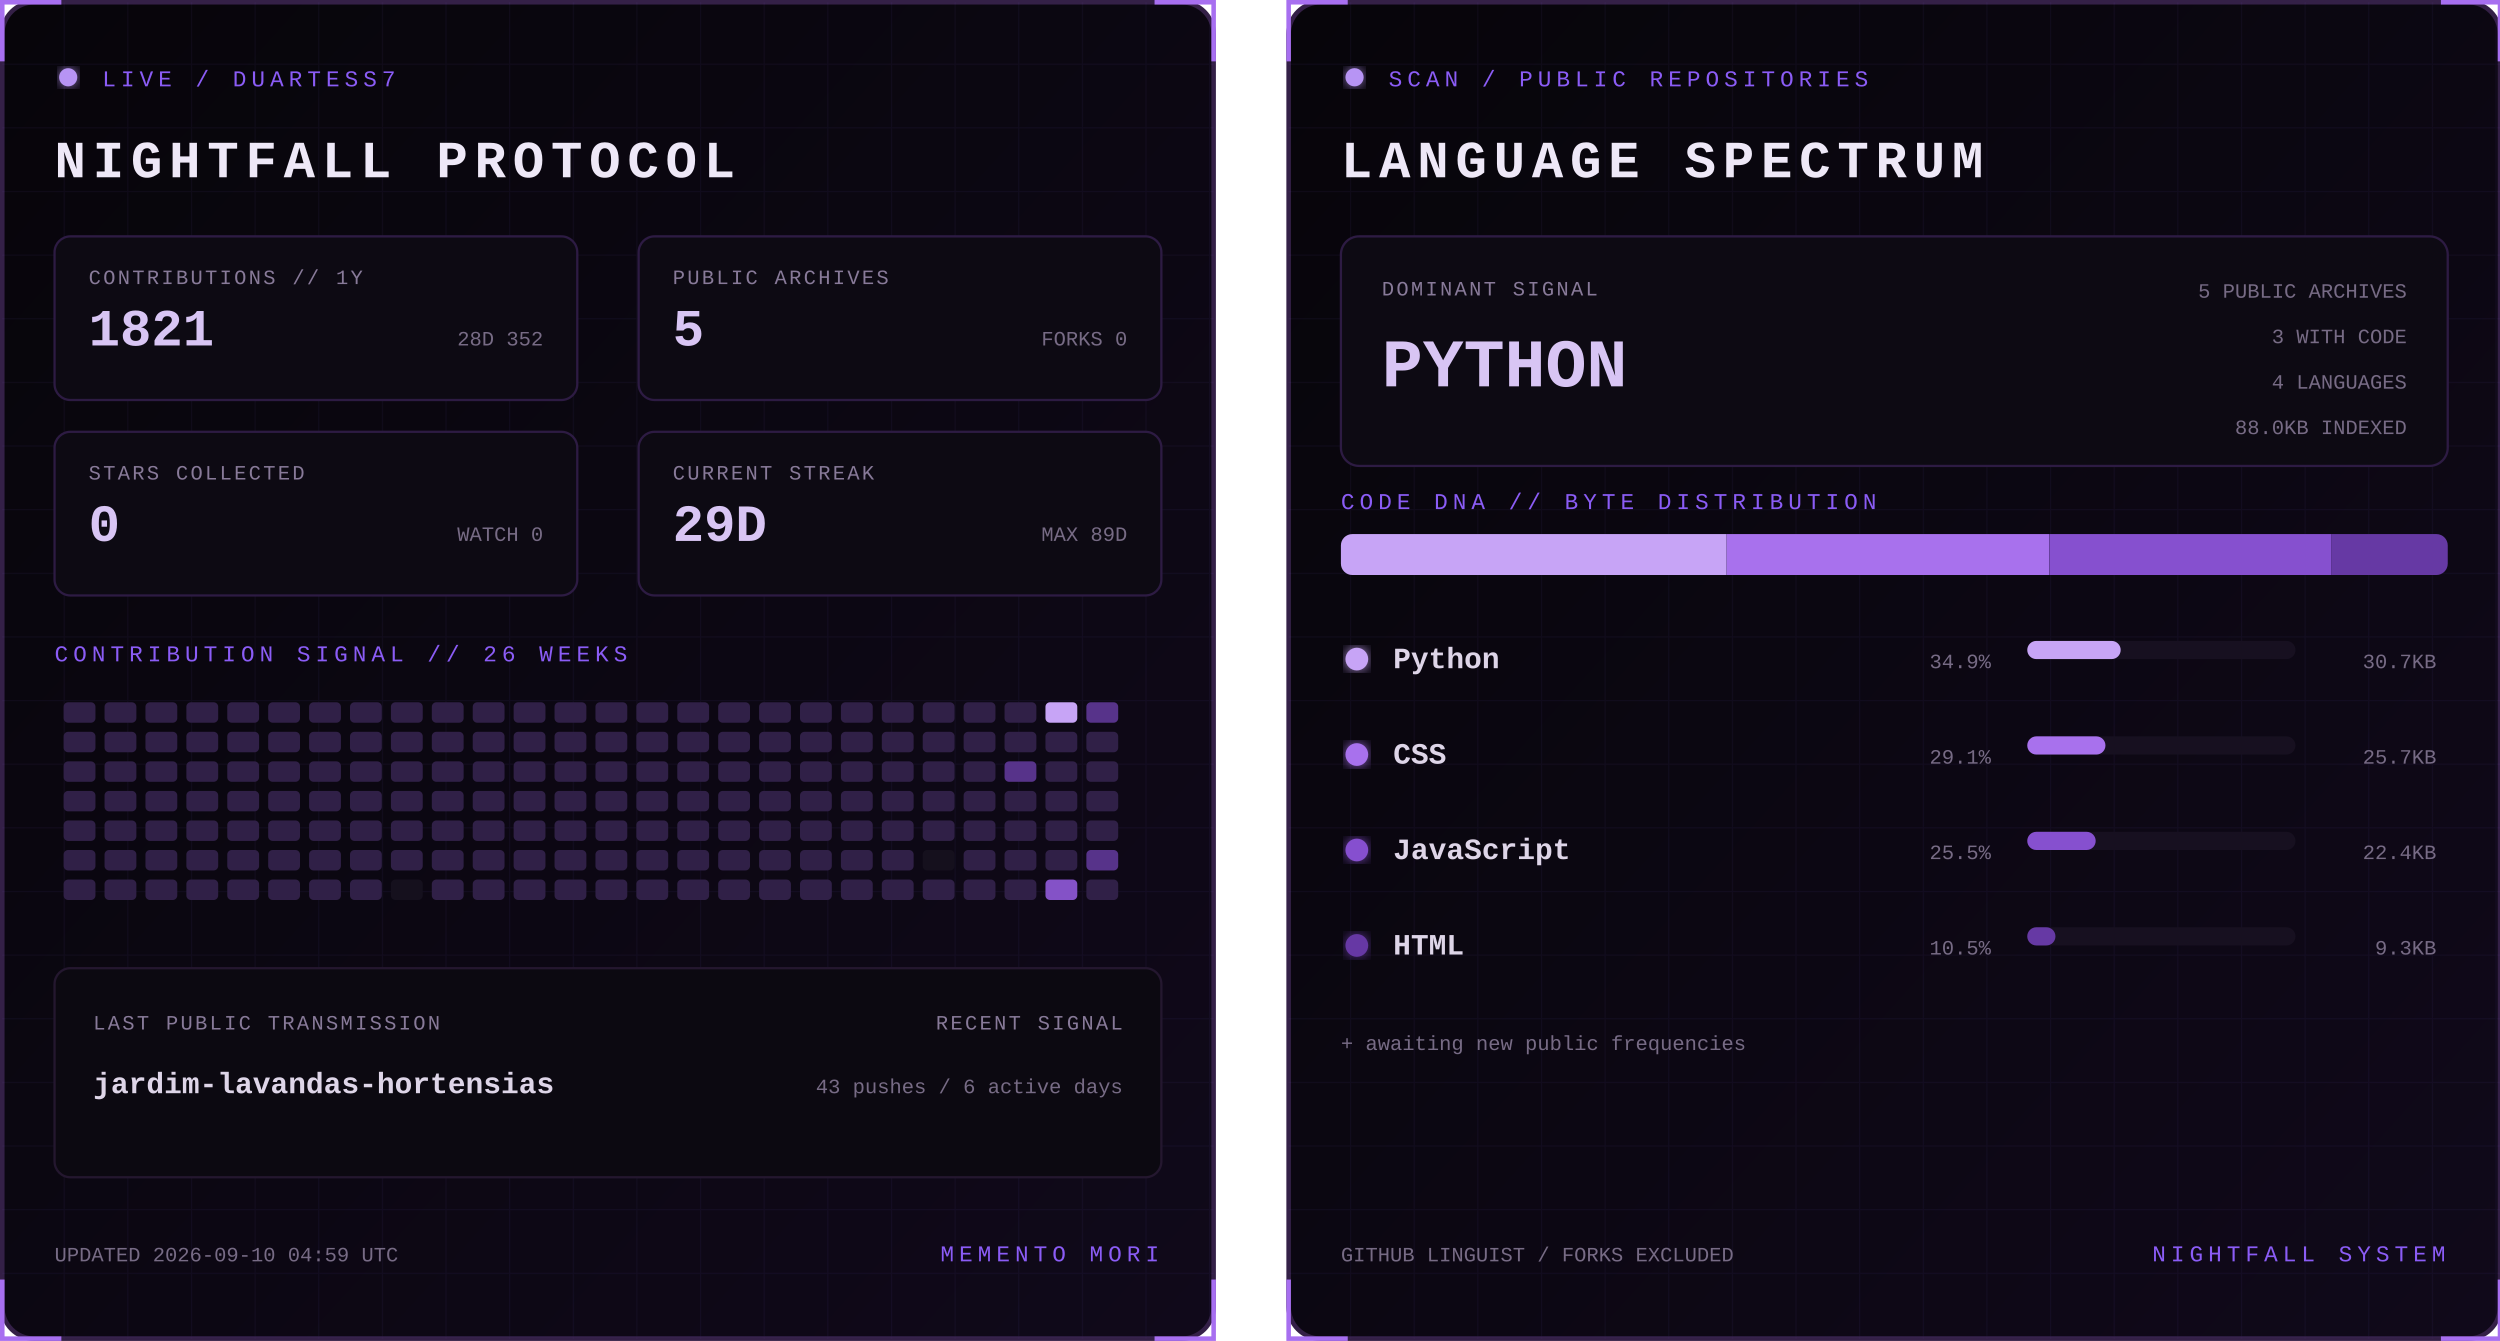
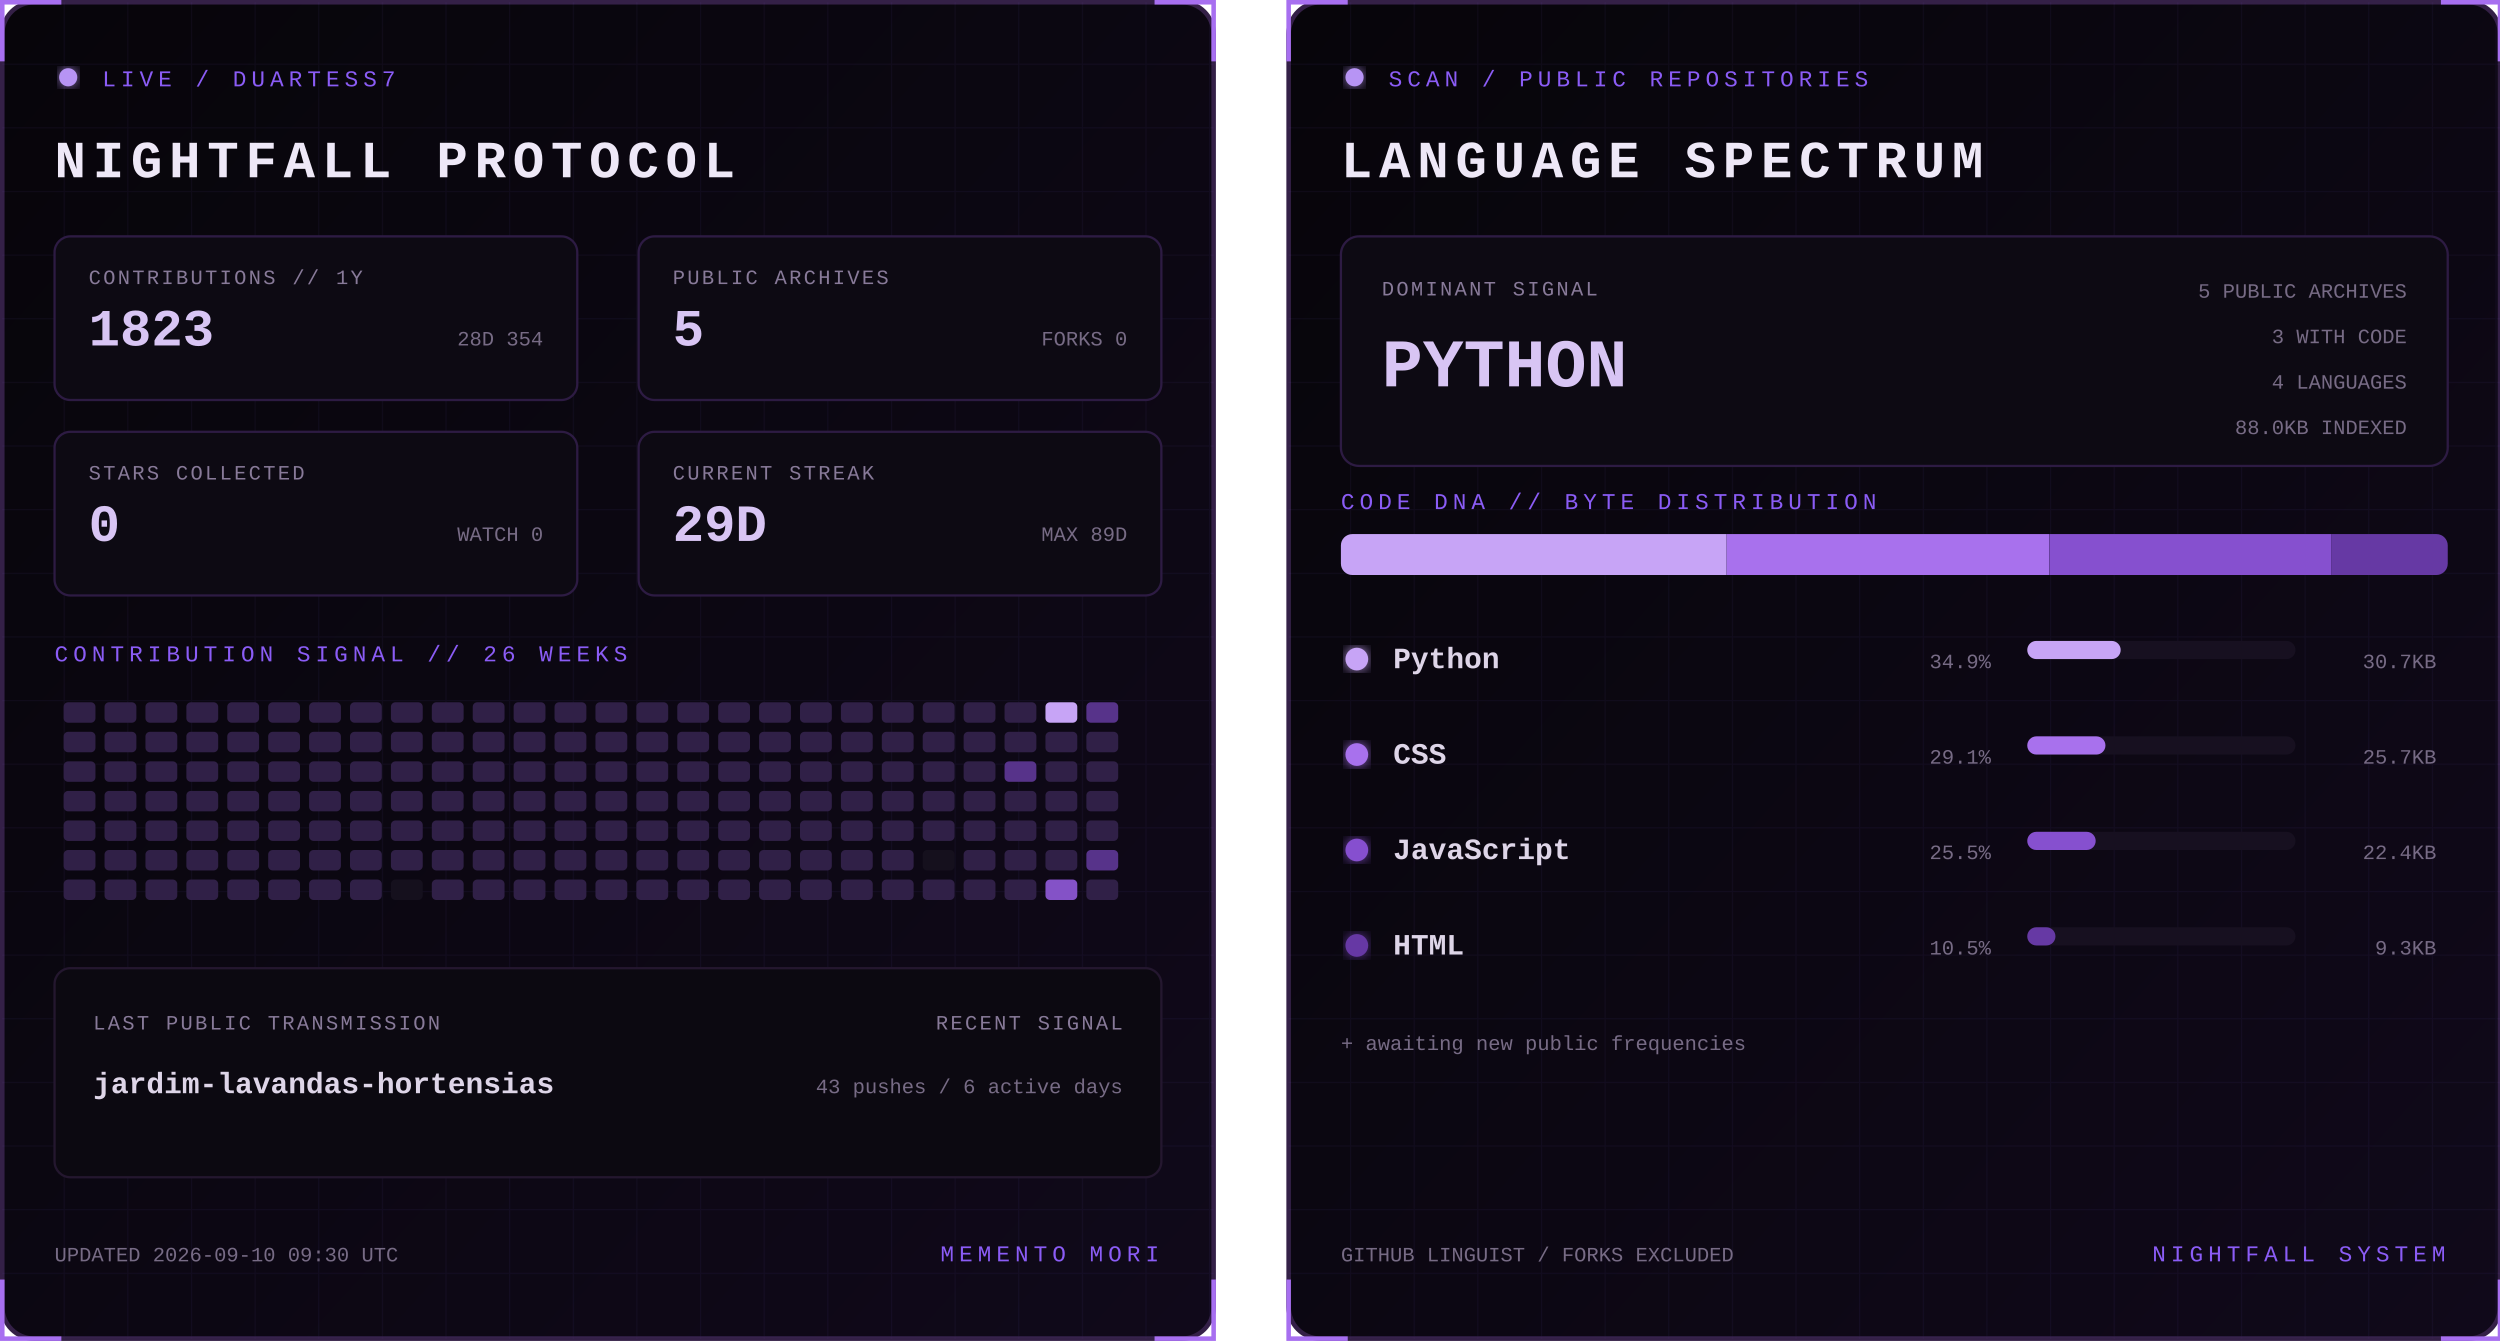
<svg xmlns="http://www.w3.org/2000/svg" width="1100" height="590" viewBox="0 0 1100 590" role="img" aria-labelledby="title desc">
  <defs>
    <linearGradient id="bg" x1="0" y1="0" x2="1" y2="1">
      <stop stop-color="#07050a" />
      <stop offset="1" stop-color="#10091a" />
    </linearGradient>
    <filter id="glow">
      <feGaussianBlur stdDeviation="3" result="b" />
      <feMerge>
        <feMergeNode in="b" />
        <feMergeNode in="SourceGraphic" />
      </feMerge>
    </filter>
    <pattern id="grid" width="28" height="28" patternUnits="userSpaceOnUse">
      <path d="M28 0H0V28" fill="none" stroke="#8b5cf6" stroke-opacity=".055" />
    </pattern>
    <clipPath id="dna">
      <rect x="24" y="235" width="487" height="18" rx="5" />
    </clipPath>
    <style>
      text { font-family: Consolas, 'Courier New', monospace; }
      .kicker { fill:#8b5cf6; font-size:10px; letter-spacing:2.2px; }
      .title { fill:#eee8f7; font-size:23px; font-weight:700; letter-spacing:3px; }
      .label { fill:#887a99; font-size:9px; letter-spacing:1px; }
      .stat { fill:#d8c5f4; font-size:23px; font-weight:700; }
      .detail,.pct { fill:#776b85; font-size:9px; }
      .lang { fill:#ded5e8; font-size:13px; font-weight:700; }
      .hero { fill:#d8c5f4; font-size:30px; font-weight:700; }
      .blink { animation:blink 1.6s step-end infinite; }
      @keyframes blink { 50% { opacity:.25 } }
    </style>
  </defs>
  <g>
    <rect x="1" y="1" width="533" height="588" rx="14" fill="url(#bg)" stroke="#342047" stroke-width="2" />
    <rect x="1" y="1" width="533" height="588" rx="14" fill="url(#grid)" />
    <path d="M27 1H1v26 M508 1h26v26 M534 563v26h-26 M27 589H1v-26" stroke="#a76ff0" stroke-width="2" fill="none" />
    <circle cx="30" cy="34" r="4" fill="#b794f4" filter="url(#glow)" class="blink" />
    <text x="45" y="38" class="kicker">LIVE / DUARTESS7</text>
    <text x="24" y="78" class="title">NIGHTFALL PROTOCOL</text>
    <g transform="translate(24 104)">
      <rect width="230" height="72" rx="7" fill="#0d0a13" stroke="#2d1b43" />
      <text x="15" y="21" class="label">CONTRIBUTIONS // 1Y</text>
-       <text x="15" y="48" class="stat">1821</text>
-       <text x="215" y="48" text-anchor="end" class="detail">28D 352</text>
+       <text x="15" y="48" class="stat">1823</text>
+       <text x="215" y="48" text-anchor="end" class="detail">28D 354</text>
    </g>
    <g transform="translate(281 104)">
      <rect width="230" height="72" rx="7" fill="#0d0a13" stroke="#2d1b43" />
      <text x="15" y="21" class="label">PUBLIC ARCHIVES</text>
      <text x="15" y="48" class="stat">5</text>
      <text x="215" y="48" text-anchor="end" class="detail">FORKS 0</text>
    </g>
    <g transform="translate(24 190)">
      <rect width="230" height="72" rx="7" fill="#0d0a13" stroke="#2d1b43" />
      <text x="15" y="21" class="label">STARS COLLECTED</text>
      <text x="15" y="48" class="stat">0</text>
      <text x="215" y="48" text-anchor="end" class="detail">WATCH 0</text>
    </g>
    <g transform="translate(281 190)">
      <rect width="230" height="72" rx="7" fill="#0d0a13" stroke="#2d1b43" />
      <text x="15" y="21" class="label">CURRENT STREAK</text>
      <text x="15" y="48" class="stat">29D</text>
      <text x="215" y="48" text-anchor="end" class="detail">MAX 89D</text>
    </g>
    <text x="24" y="291" class="kicker">CONTRIBUTION SIGNAL // 26 WEEKS</text>
    <g>
      <rect x="28" y="309" width="14" height="9" rx="2" fill="#302047" />
      <rect x="28" y="322" width="14" height="9" rx="2" fill="#302047" />
      <rect x="28" y="335" width="14" height="9" rx="2" fill="#302047" />
      <rect x="28" y="348" width="14" height="9" rx="2" fill="#302047" />
      <rect x="28" y="361" width="14" height="9" rx="2" fill="#302047" />
      <rect x="28" y="374" width="14" height="9" rx="2" fill="#302047" />
      <rect x="28" y="387" width="14" height="9" rx="2" fill="#302047" />
      <rect x="46" y="309" width="14" height="9" rx="2" fill="#302047" />
      <rect x="46" y="322" width="14" height="9" rx="2" fill="#302047" />
      <rect x="46" y="335" width="14" height="9" rx="2" fill="#302047" />
      <rect x="46" y="348" width="14" height="9" rx="2" fill="#302047" />
      <rect x="46" y="361" width="14" height="9" rx="2" fill="#302047" />
      <rect x="46" y="374" width="14" height="9" rx="2" fill="#302047" />
      <rect x="46" y="387" width="14" height="9" rx="2" fill="#302047" />
      <rect x="64" y="309" width="14" height="9" rx="2" fill="#302047" />
      <rect x="64" y="322" width="14" height="9" rx="2" fill="#302047" />
      <rect x="64" y="335" width="14" height="9" rx="2" fill="#302047" />
      <rect x="64" y="348" width="14" height="9" rx="2" fill="#302047" />
      <rect x="64" y="361" width="14" height="9" rx="2" fill="#302047" />
      <rect x="64" y="374" width="14" height="9" rx="2" fill="#302047" />
      <rect x="64" y="387" width="14" height="9" rx="2" fill="#302047" />
      <rect x="82" y="309" width="14" height="9" rx="2" fill="#302047" />
      <rect x="82" y="322" width="14" height="9" rx="2" fill="#302047" />
      <rect x="82" y="335" width="14" height="9" rx="2" fill="#302047" />
      <rect x="82" y="348" width="14" height="9" rx="2" fill="#302047" />
      <rect x="82" y="361" width="14" height="9" rx="2" fill="#302047" />
      <rect x="82" y="374" width="14" height="9" rx="2" fill="#302047" />
      <rect x="82" y="387" width="14" height="9" rx="2" fill="#302047" />
      <rect x="100" y="309" width="14" height="9" rx="2" fill="#302047" />
      <rect x="100" y="322" width="14" height="9" rx="2" fill="#302047" />
      <rect x="100" y="335" width="14" height="9" rx="2" fill="#302047" />
      <rect x="100" y="348" width="14" height="9" rx="2" fill="#302047" />
      <rect x="100" y="361" width="14" height="9" rx="2" fill="#302047" />
      <rect x="100" y="374" width="14" height="9" rx="2" fill="#302047" />
      <rect x="100" y="387" width="14" height="9" rx="2" fill="#302047" />
      <rect x="118" y="309" width="14" height="9" rx="2" fill="#302047" />
      <rect x="118" y="322" width="14" height="9" rx="2" fill="#302047" />
      <rect x="118" y="335" width="14" height="9" rx="2" fill="#302047" />
      <rect x="118" y="348" width="14" height="9" rx="2" fill="#302047" />
      <rect x="118" y="361" width="14" height="9" rx="2" fill="#302047" />
      <rect x="118" y="374" width="14" height="9" rx="2" fill="#302047" />
      <rect x="118" y="387" width="14" height="9" rx="2" fill="#302047" />
      <rect x="136" y="309" width="14" height="9" rx="2" fill="#302047" />
      <rect x="136" y="322" width="14" height="9" rx="2" fill="#302047" />
      <rect x="136" y="335" width="14" height="9" rx="2" fill="#302047" />
      <rect x="136" y="348" width="14" height="9" rx="2" fill="#302047" />
      <rect x="136" y="361" width="14" height="9" rx="2" fill="#302047" />
      <rect x="136" y="374" width="14" height="9" rx="2" fill="#302047" />
      <rect x="136" y="387" width="14" height="9" rx="2" fill="#302047" />
      <rect x="154" y="309" width="14" height="9" rx="2" fill="#302047" />
      <rect x="154" y="322" width="14" height="9" rx="2" fill="#302047" />
      <rect x="154" y="335" width="14" height="9" rx="2" fill="#302047" />
      <rect x="154" y="348" width="14" height="9" rx="2" fill="#302047" />
      <rect x="154" y="361" width="14" height="9" rx="2" fill="#302047" />
      <rect x="154" y="374" width="14" height="9" rx="2" fill="#302047" />
      <rect x="154" y="387" width="14" height="9" rx="2" fill="#302047" />
      <rect x="172" y="309" width="14" height="9" rx="2" fill="#302047" />
      <rect x="172" y="322" width="14" height="9" rx="2" fill="#302047" />
      <rect x="172" y="335" width="14" height="9" rx="2" fill="#302047" />
      <rect x="172" y="348" width="14" height="9" rx="2" fill="#302047" />
      <rect x="172" y="361" width="14" height="9" rx="2" fill="#302047" />
      <rect x="172" y="374" width="14" height="9" rx="2" fill="#302047" />
      <rect x="172" y="387" width="14" height="9" rx="2" fill="#15101d" />
      <rect x="190" y="309" width="14" height="9" rx="2" fill="#302047" />
      <rect x="190" y="322" width="14" height="9" rx="2" fill="#302047" />
      <rect x="190" y="335" width="14" height="9" rx="2" fill="#302047" />
      <rect x="190" y="348" width="14" height="9" rx="2" fill="#302047" />
      <rect x="190" y="361" width="14" height="9" rx="2" fill="#302047" />
      <rect x="190" y="374" width="14" height="9" rx="2" fill="#302047" />
      <rect x="190" y="387" width="14" height="9" rx="2" fill="#302047" />
      <rect x="208" y="309" width="14" height="9" rx="2" fill="#302047" />
      <rect x="208" y="322" width="14" height="9" rx="2" fill="#302047" />
      <rect x="208" y="335" width="14" height="9" rx="2" fill="#302047" />
      <rect x="208" y="348" width="14" height="9" rx="2" fill="#302047" />
      <rect x="208" y="361" width="14" height="9" rx="2" fill="#302047" />
      <rect x="208" y="374" width="14" height="9" rx="2" fill="#302047" />
      <rect x="208" y="387" width="14" height="9" rx="2" fill="#302047" />
      <rect x="226" y="309" width="14" height="9" rx="2" fill="#302047" />
      <rect x="226" y="322" width="14" height="9" rx="2" fill="#302047" />
      <rect x="226" y="335" width="14" height="9" rx="2" fill="#302047" />
      <rect x="226" y="348" width="14" height="9" rx="2" fill="#302047" />
      <rect x="226" y="361" width="14" height="9" rx="2" fill="#302047" />
      <rect x="226" y="374" width="14" height="9" rx="2" fill="#302047" />
      <rect x="226" y="387" width="14" height="9" rx="2" fill="#302047" />
      <rect x="244" y="309" width="14" height="9" rx="2" fill="#302047" />
      <rect x="244" y="322" width="14" height="9" rx="2" fill="#302047" />
      <rect x="244" y="335" width="14" height="9" rx="2" fill="#302047" />
      <rect x="244" y="348" width="14" height="9" rx="2" fill="#302047" />
      <rect x="244" y="361" width="14" height="9" rx="2" fill="#302047" />
      <rect x="244" y="374" width="14" height="9" rx="2" fill="#302047" />
      <rect x="244" y="387" width="14" height="9" rx="2" fill="#302047" />
      <rect x="262" y="309" width="14" height="9" rx="2" fill="#302047" />
      <rect x="262" y="322" width="14" height="9" rx="2" fill="#302047" />
      <rect x="262" y="335" width="14" height="9" rx="2" fill="#302047" />
      <rect x="262" y="348" width="14" height="9" rx="2" fill="#302047" />
      <rect x="262" y="361" width="14" height="9" rx="2" fill="#302047" />
      <rect x="262" y="374" width="14" height="9" rx="2" fill="#302047" />
      <rect x="262" y="387" width="14" height="9" rx="2" fill="#302047" />
      <rect x="280" y="309" width="14" height="9" rx="2" fill="#302047" />
      <rect x="280" y="322" width="14" height="9" rx="2" fill="#302047" />
      <rect x="280" y="335" width="14" height="9" rx="2" fill="#302047" />
      <rect x="280" y="348" width="14" height="9" rx="2" fill="#302047" />
      <rect x="280" y="361" width="14" height="9" rx="2" fill="#302047" />
      <rect x="280" y="374" width="14" height="9" rx="2" fill="#302047" />
      <rect x="280" y="387" width="14" height="9" rx="2" fill="#302047" />
      <rect x="298" y="309" width="14" height="9" rx="2" fill="#302047" />
      <rect x="298" y="322" width="14" height="9" rx="2" fill="#302047" />
      <rect x="298" y="335" width="14" height="9" rx="2" fill="#302047" />
      <rect x="298" y="348" width="14" height="9" rx="2" fill="#302047" />
      <rect x="298" y="361" width="14" height="9" rx="2" fill="#302047" />
      <rect x="298" y="374" width="14" height="9" rx="2" fill="#302047" />
      <rect x="298" y="387" width="14" height="9" rx="2" fill="#302047" />
      <rect x="316" y="309" width="14" height="9" rx="2" fill="#302047" />
      <rect x="316" y="322" width="14" height="9" rx="2" fill="#302047" />
      <rect x="316" y="335" width="14" height="9" rx="2" fill="#302047" />
      <rect x="316" y="348" width="14" height="9" rx="2" fill="#302047" />
      <rect x="316" y="361" width="14" height="9" rx="2" fill="#302047" />
      <rect x="316" y="374" width="14" height="9" rx="2" fill="#302047" />
      <rect x="316" y="387" width="14" height="9" rx="2" fill="#302047" />
      <rect x="334" y="309" width="14" height="9" rx="2" fill="#302047" />
      <rect x="334" y="322" width="14" height="9" rx="2" fill="#302047" />
      <rect x="334" y="335" width="14" height="9" rx="2" fill="#302047" />
      <rect x="334" y="348" width="14" height="9" rx="2" fill="#302047" />
      <rect x="334" y="361" width="14" height="9" rx="2" fill="#302047" />
      <rect x="334" y="374" width="14" height="9" rx="2" fill="#302047" />
      <rect x="334" y="387" width="14" height="9" rx="2" fill="#302047" />
      <rect x="352" y="309" width="14" height="9" rx="2" fill="#302047" />
      <rect x="352" y="322" width="14" height="9" rx="2" fill="#302047" />
      <rect x="352" y="335" width="14" height="9" rx="2" fill="#302047" />
      <rect x="352" y="348" width="14" height="9" rx="2" fill="#302047" />
      <rect x="352" y="361" width="14" height="9" rx="2" fill="#302047" />
      <rect x="352" y="374" width="14" height="9" rx="2" fill="#302047" />
      <rect x="352" y="387" width="14" height="9" rx="2" fill="#302047" />
      <rect x="370" y="309" width="14" height="9" rx="2" fill="#302047" />
      <rect x="370" y="322" width="14" height="9" rx="2" fill="#302047" />
      <rect x="370" y="335" width="14" height="9" rx="2" fill="#302047" />
      <rect x="370" y="348" width="14" height="9" rx="2" fill="#302047" />
      <rect x="370" y="361" width="14" height="9" rx="2" fill="#302047" />
      <rect x="370" y="374" width="14" height="9" rx="2" fill="#302047" />
      <rect x="370" y="387" width="14" height="9" rx="2" fill="#302047" />
      <rect x="388" y="309" width="14" height="9" rx="2" fill="#302047" />
      <rect x="388" y="322" width="14" height="9" rx="2" fill="#302047" />
      <rect x="388" y="335" width="14" height="9" rx="2" fill="#302047" />
      <rect x="388" y="348" width="14" height="9" rx="2" fill="#302047" />
      <rect x="388" y="361" width="14" height="9" rx="2" fill="#302047" />
      <rect x="388" y="374" width="14" height="9" rx="2" fill="#302047" />
      <rect x="388" y="387" width="14" height="9" rx="2" fill="#302047" />
      <rect x="406" y="309" width="14" height="9" rx="2" fill="#302047" />
      <rect x="406" y="322" width="14" height="9" rx="2" fill="#302047" />
      <rect x="406" y="335" width="14" height="9" rx="2" fill="#302047" />
      <rect x="406" y="348" width="14" height="9" rx="2" fill="#302047" />
      <rect x="406" y="361" width="14" height="9" rx="2" fill="#302047" />
      <rect x="406" y="374" width="14" height="9" rx="2" fill="#15101d" />
      <rect x="406" y="387" width="14" height="9" rx="2" fill="#302047" />
      <rect x="424" y="309" width="14" height="9" rx="2" fill="#302047" />
      <rect x="424" y="322" width="14" height="9" rx="2" fill="#302047" />
      <rect x="424" y="335" width="14" height="9" rx="2" fill="#302047" />
      <rect x="424" y="348" width="14" height="9" rx="2" fill="#302047" />
      <rect x="424" y="361" width="14" height="9" rx="2" fill="#302047" />
      <rect x="424" y="374" width="14" height="9" rx="2" fill="#302047" />
      <rect x="424" y="387" width="14" height="9" rx="2" fill="#302047" />
      <rect x="442" y="309" width="14" height="9" rx="2" fill="#302047" />
      <rect x="442" y="322" width="14" height="9" rx="2" fill="#302047" />
      <rect x="442" y="335" width="14" height="9" rx="2" fill="#57338a" />
      <rect x="442" y="348" width="14" height="9" rx="2" fill="#302047" />
      <rect x="442" y="361" width="14" height="9" rx="2" fill="#302047" />
      <rect x="442" y="374" width="14" height="9" rx="2" fill="#302047" />
      <rect x="442" y="387" width="14" height="9" rx="2" fill="#302047" />
      <rect x="460" y="309" width="14" height="9" rx="2" fill="#c7a4f6" />
      <rect x="460" y="322" width="14" height="9" rx="2" fill="#302047" />
      <rect x="460" y="335" width="14" height="9" rx="2" fill="#302047" />
      <rect x="460" y="348" width="14" height="9" rx="2" fill="#302047" />
      <rect x="460" y="361" width="14" height="9" rx="2" fill="#302047" />
      <rect x="460" y="374" width="14" height="9" rx="2" fill="#302047" />
      <rect x="460" y="387" width="14" height="9" rx="2" fill="#8452c7" />
      <rect x="478" y="309" width="14" height="9" rx="2" fill="#57338a" />
      <rect x="478" y="322" width="14" height="9" rx="2" fill="#302047" />
      <rect x="478" y="335" width="14" height="9" rx="2" fill="#302047" />
      <rect x="478" y="348" width="14" height="9" rx="2" fill="#302047" />
      <rect x="478" y="361" width="14" height="9" rx="2" fill="#302047" />
      <rect x="478" y="374" width="14" height="9" rx="2" fill="#57338a" />
      <rect x="478" y="387" width="14" height="9" rx="2" fill="#302047" />
    </g>
    <rect x="24" y="426" width="487" height="92" rx="7" fill="#0c0911" stroke="#24172f" />
    <text x="41" y="453" class="label">LAST PUBLIC TRANSMISSION</text>
    <text x="41" y="481" class="lang">jardim-lavandas-hortensias</text>
    <text x="494" y="453" text-anchor="end" class="label">RECENT SIGNAL</text>
    <text x="494" y="481" text-anchor="end" class="detail">43 pushes / 6 active days</text>
-     <text x="24" y="555" class="detail">UPDATED 2026-09-10 04:59 UTC</text>
+     <text x="24" y="555" class="detail">UPDATED 2026-09-10 09:30 UTC</text>
    <text x="510" y="555" text-anchor="end" class="kicker">MEMENTO MORI</text>
  </g>
  <g transform="translate(566)">
    <rect x="1" y="1" width="533" height="588" rx="14" fill="url(#bg)" stroke="#342047" stroke-width="2" />
    <rect x="1" y="1" width="533" height="588" rx="14" fill="url(#grid)" />
    <path d="M27 1H1v26 M508 1h26v26 M534 563v26h-26 M27 589H1v-26" stroke="#a76ff0" stroke-width="2" fill="none" />
    <circle cx="30" cy="34" r="4" fill="#b794f4" filter="url(#glow)" class="blink" />
    <text x="45" y="38" class="kicker">SCAN / PUBLIC REPOSITORIES</text>
    <text x="24" y="78" class="title">LANGUAGE SPECTRUM</text>
    <rect x="24" y="104" width="487" height="101" rx="8" fill="#0d0a13" stroke="#2d1b43" />
    <text x="42" y="130" class="label">DOMINANT SIGNAL</text>
    <text x="42" y="170" class="hero">PYTHON</text>
    <text x="493" y="131" text-anchor="end" class="detail">5 PUBLIC ARCHIVES</text>
    <text x="493" y="151" text-anchor="end" class="detail">3 WITH CODE</text>
    <text x="493" y="171" text-anchor="end" class="detail">4 LANGUAGES</text>
    <text x="493" y="191" text-anchor="end" class="detail">88.0KB INDEXED</text>
    <text x="24" y="224" class="kicker">CODE DNA // BYTE DISTRIBUTION</text>
    <rect x="24" y="235" width="487" height="18" rx="5" fill="#171020" />
    <g clip-path="url(#dna)">
      <rect x="24.0" y="235" width="169.7" height="18" fill="#c7a4f6" />
      <rect x="193.7" y="235" width="141.9" height="18" fill="#a871ed" />
      <rect x="335.7" y="235" width="124.0" height="18" fill="#8650cf" />
      <rect x="459.7" y="235" width="51.3" height="18" fill="#6639a4" />
    </g>
    <circle cx="31" cy="290" r="5" fill="#c7a4f6" filter="url(#glow)" />
    <text x="47" y="294" class="lang">Python</text>
    <text x="310" y="294" text-anchor="end" class="pct">34.9%</text>
    <rect x="326" y="282" width="118" height="8" rx="4" fill="#171020" />
    <rect x="326" y="282" width="41.1" height="8" rx="4" fill="#c7a4f6" />
    <text x="506" y="294" text-anchor="end" class="detail">30.7KB</text>
    <circle cx="31" cy="332" r="5" fill="#a871ed" filter="url(#glow)" />
    <text x="47" y="336" class="lang">CSS</text>
    <text x="310" y="336" text-anchor="end" class="pct">29.1%</text>
    <rect x="326" y="324" width="118" height="8" rx="4" fill="#171020" />
    <rect x="326" y="324" width="34.4" height="8" rx="4" fill="#a871ed" />
    <text x="506" y="336" text-anchor="end" class="detail">25.7KB</text>
    <circle cx="31" cy="374" r="5" fill="#8650cf" filter="url(#glow)" />
    <text x="47" y="378" class="lang">JavaScript</text>
    <text x="310" y="378" text-anchor="end" class="pct">25.5%</text>
    <rect x="326" y="366" width="118" height="8" rx="4" fill="#171020" />
    <rect x="326" y="366" width="30.1" height="8" rx="4" fill="#8650cf" />
    <text x="506" y="378" text-anchor="end" class="detail">22.4KB</text>
    <circle cx="31" cy="416" r="5" fill="#6639a4" filter="url(#glow)" />
    <text x="47" y="420" class="lang">HTML</text>
    <text x="310" y="420" text-anchor="end" class="pct">10.5%</text>
    <rect x="326" y="408" width="118" height="8" rx="4" fill="#171020" />
    <rect x="326" y="408" width="12.4" height="8" rx="4" fill="#6639a4" />
    <text x="506" y="420" text-anchor="end" class="detail">9.3KB</text>
    <text x="24" y="462" class="detail">+ awaiting new public frequencies</text>
    <text x="24" y="555" class="detail">GITHUB LINGUIST / FORKS EXCLUDED</text>
    <text x="510" y="555" text-anchor="end" class="kicker">NIGHTFALL SYSTEM</text>
  </g>
</svg>
